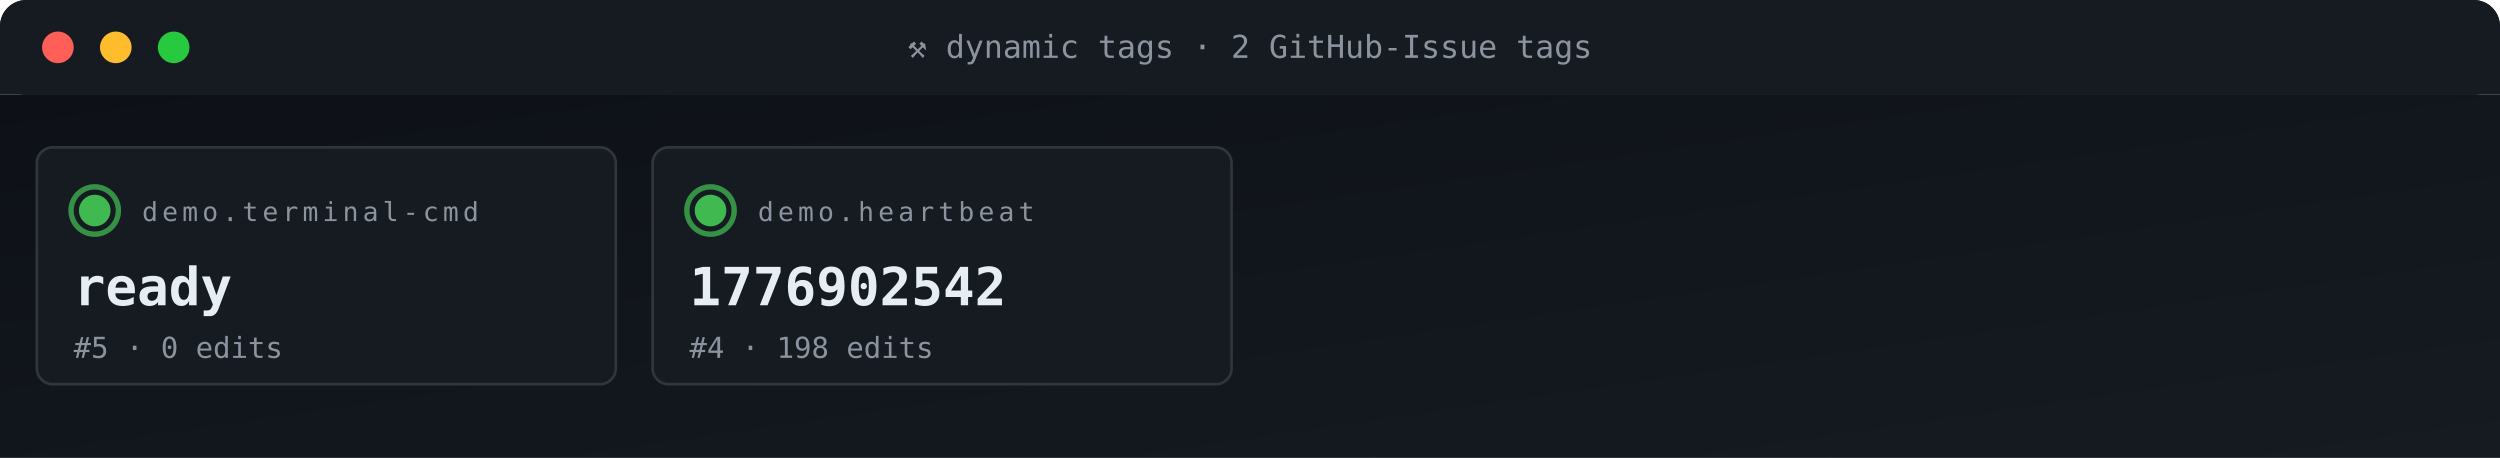
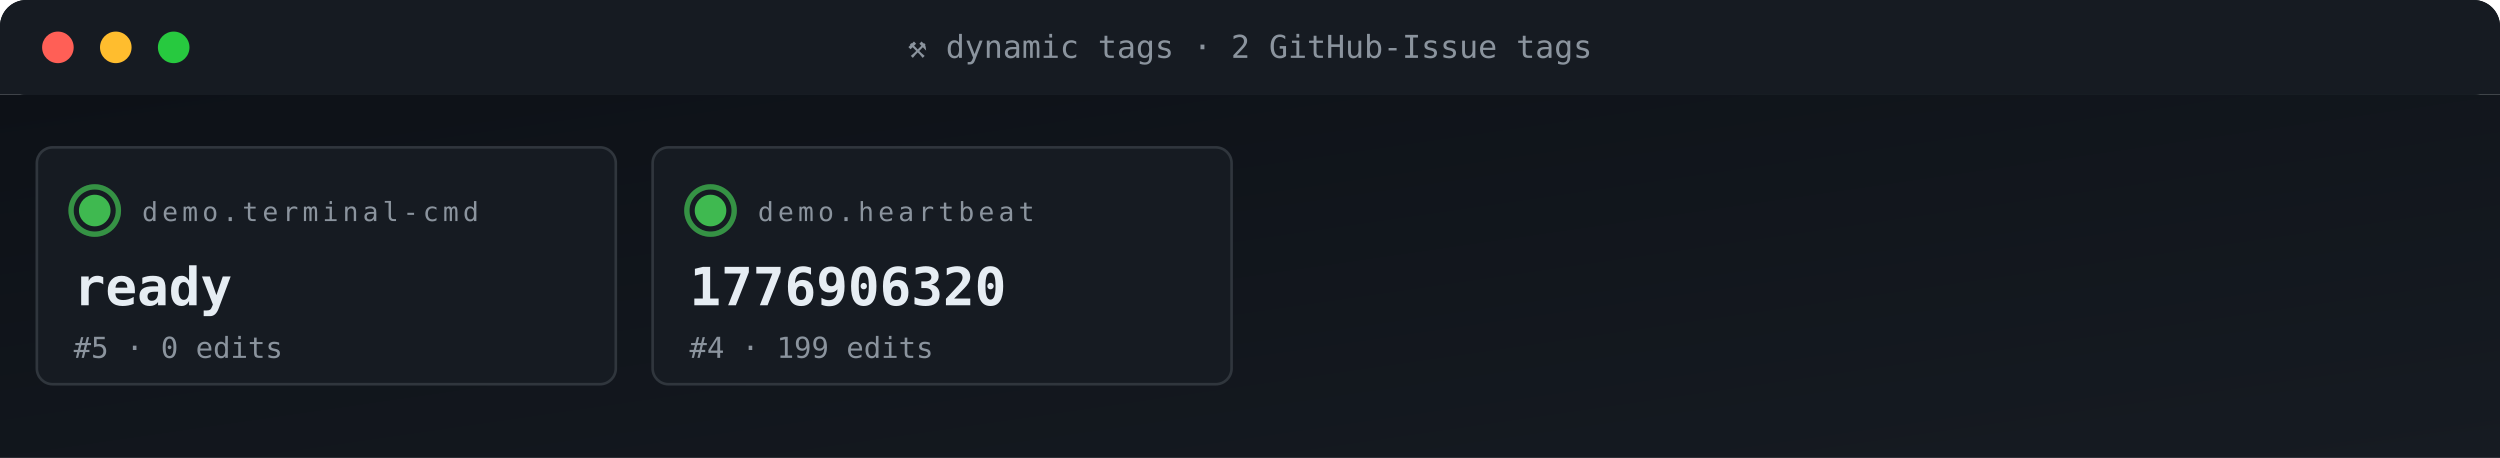
<svg xmlns="http://www.w3.org/2000/svg" viewBox="0 0 950 174" width="950" height="174" role="img" aria-label="ACG tag grid">
  <defs>
    <linearGradient id="gBg" x1="0" x2="1" y1="0" y2="1">
      <stop offset="0" stop-color="#0d1117" />
      <stop offset="1" stop-color="#161b22" />
    </linearGradient>
    <style>
      .t{font-family:'SFMono-Regular',Consolas,monospace}
      .lb{fill:#8b949e;font-size:10px;text-transform:uppercase;letter-spacing:1.6px}
      .va{fill:#e6edf3;font-size:20px;font-weight:700}
      .vs{fill:#e6edf3;font-size:14px;font-weight:600}
      .lo{fill:#79c0ff;font-size:11px}
      .sub{fill:#8b949e;font-size:11px}
      .g{fill:#3fb950} .a{fill:#e3b341} .r{fill:#f85149}
      .p{fill:#a371f7} .o{fill:#f0883e}
      .pulse{animation:plz 1.8s ease-out infinite}
      @keyframes plz{
        0%{transform:scale(1);opacity:.85}
        45%{transform:scale(1.35);opacity:.3}
        100%{transform:scale(1.8);opacity:0}
      }
      .spin{animation:sp 4s linear infinite;transform-origin:center}
      @keyframes sp{from{transform:rotate(0)}to{transform:rotate(360deg)}}
    </style>
  </defs>
  <rect width="950" height="36" rx="10" fill="url(#gBg)" />
  <rect x="0" y="0" width="950" height="36" rx="10" fill="#161b22" />
  <rect x="0" y="26" width="950" height="10" fill="#161b22" />
  <circle cx="22" cy="18" r="6" fill="#ff5f56" />
  <circle cx="44" cy="18" r="6" fill="#ffbd2e" />
  <circle cx="66" cy="18" r="6" fill="#27c93f" />
  <text x="475" y="22" text-anchor="middle" class="t" font-size="12" fill="#8b949e">⚒ dynamic tags · 2 GitHub-Issue tags</text>
  <rect y="36" width="950" height="138" fill="url(#gBg)" />
  <rect x="14" y="56" width="220" height="90" rx="6" fill="#161b22" stroke="#30363d" stroke-width="1" />
  <g style="transform-origin:36px 80px">
    <circle cx="36" cy="80" r="9" fill="none" stroke="#3fb950" stroke-width="2" opacity=".5" class="pulse" />
    <circle cx="36" cy="80" r="9" fill="none" stroke="#3fb950" stroke-width="2" opacity=".5" class="pulse" style="animation-delay:.6s" />
  </g>
  <circle cx="36" cy="80" r="6" class="g" />
  <text x="54" y="84" class="t lb">demo.terminal-cmd</text>
  <text x="28" y="116" class="t va">ready</text>
  <text x="28" y="136" class="t sub">#5 · 0 edits</text>
  <rect x="248" y="56" width="220" height="90" rx="6" fill="#161b22" stroke="#30363d" stroke-width="1" />
  <g style="transform-origin:270px 80px">
    <circle cx="270" cy="80" r="9" fill="none" stroke="#3fb950" stroke-width="2" opacity=".5" class="pulse" />
    <circle cx="270" cy="80" r="9" fill="none" stroke="#3fb950" stroke-width="2" opacity=".5" class="pulse" style="animation-delay:.6s" />
  </g>
  <circle cx="270" cy="80" r="6" class="g" />
  <text x="288" y="84" class="t lb">demo.heartbeat</text>
-   <text x="262" y="116" class="t va">1776902542</text>
-   <text x="262" y="136" class="t sub">#4 · 198 edits</text>
+   <text x="262" y="116" class="t va">1776906320</text>
+   <text x="262" y="136" class="t sub">#4 · 199 edits</text>
</svg>
